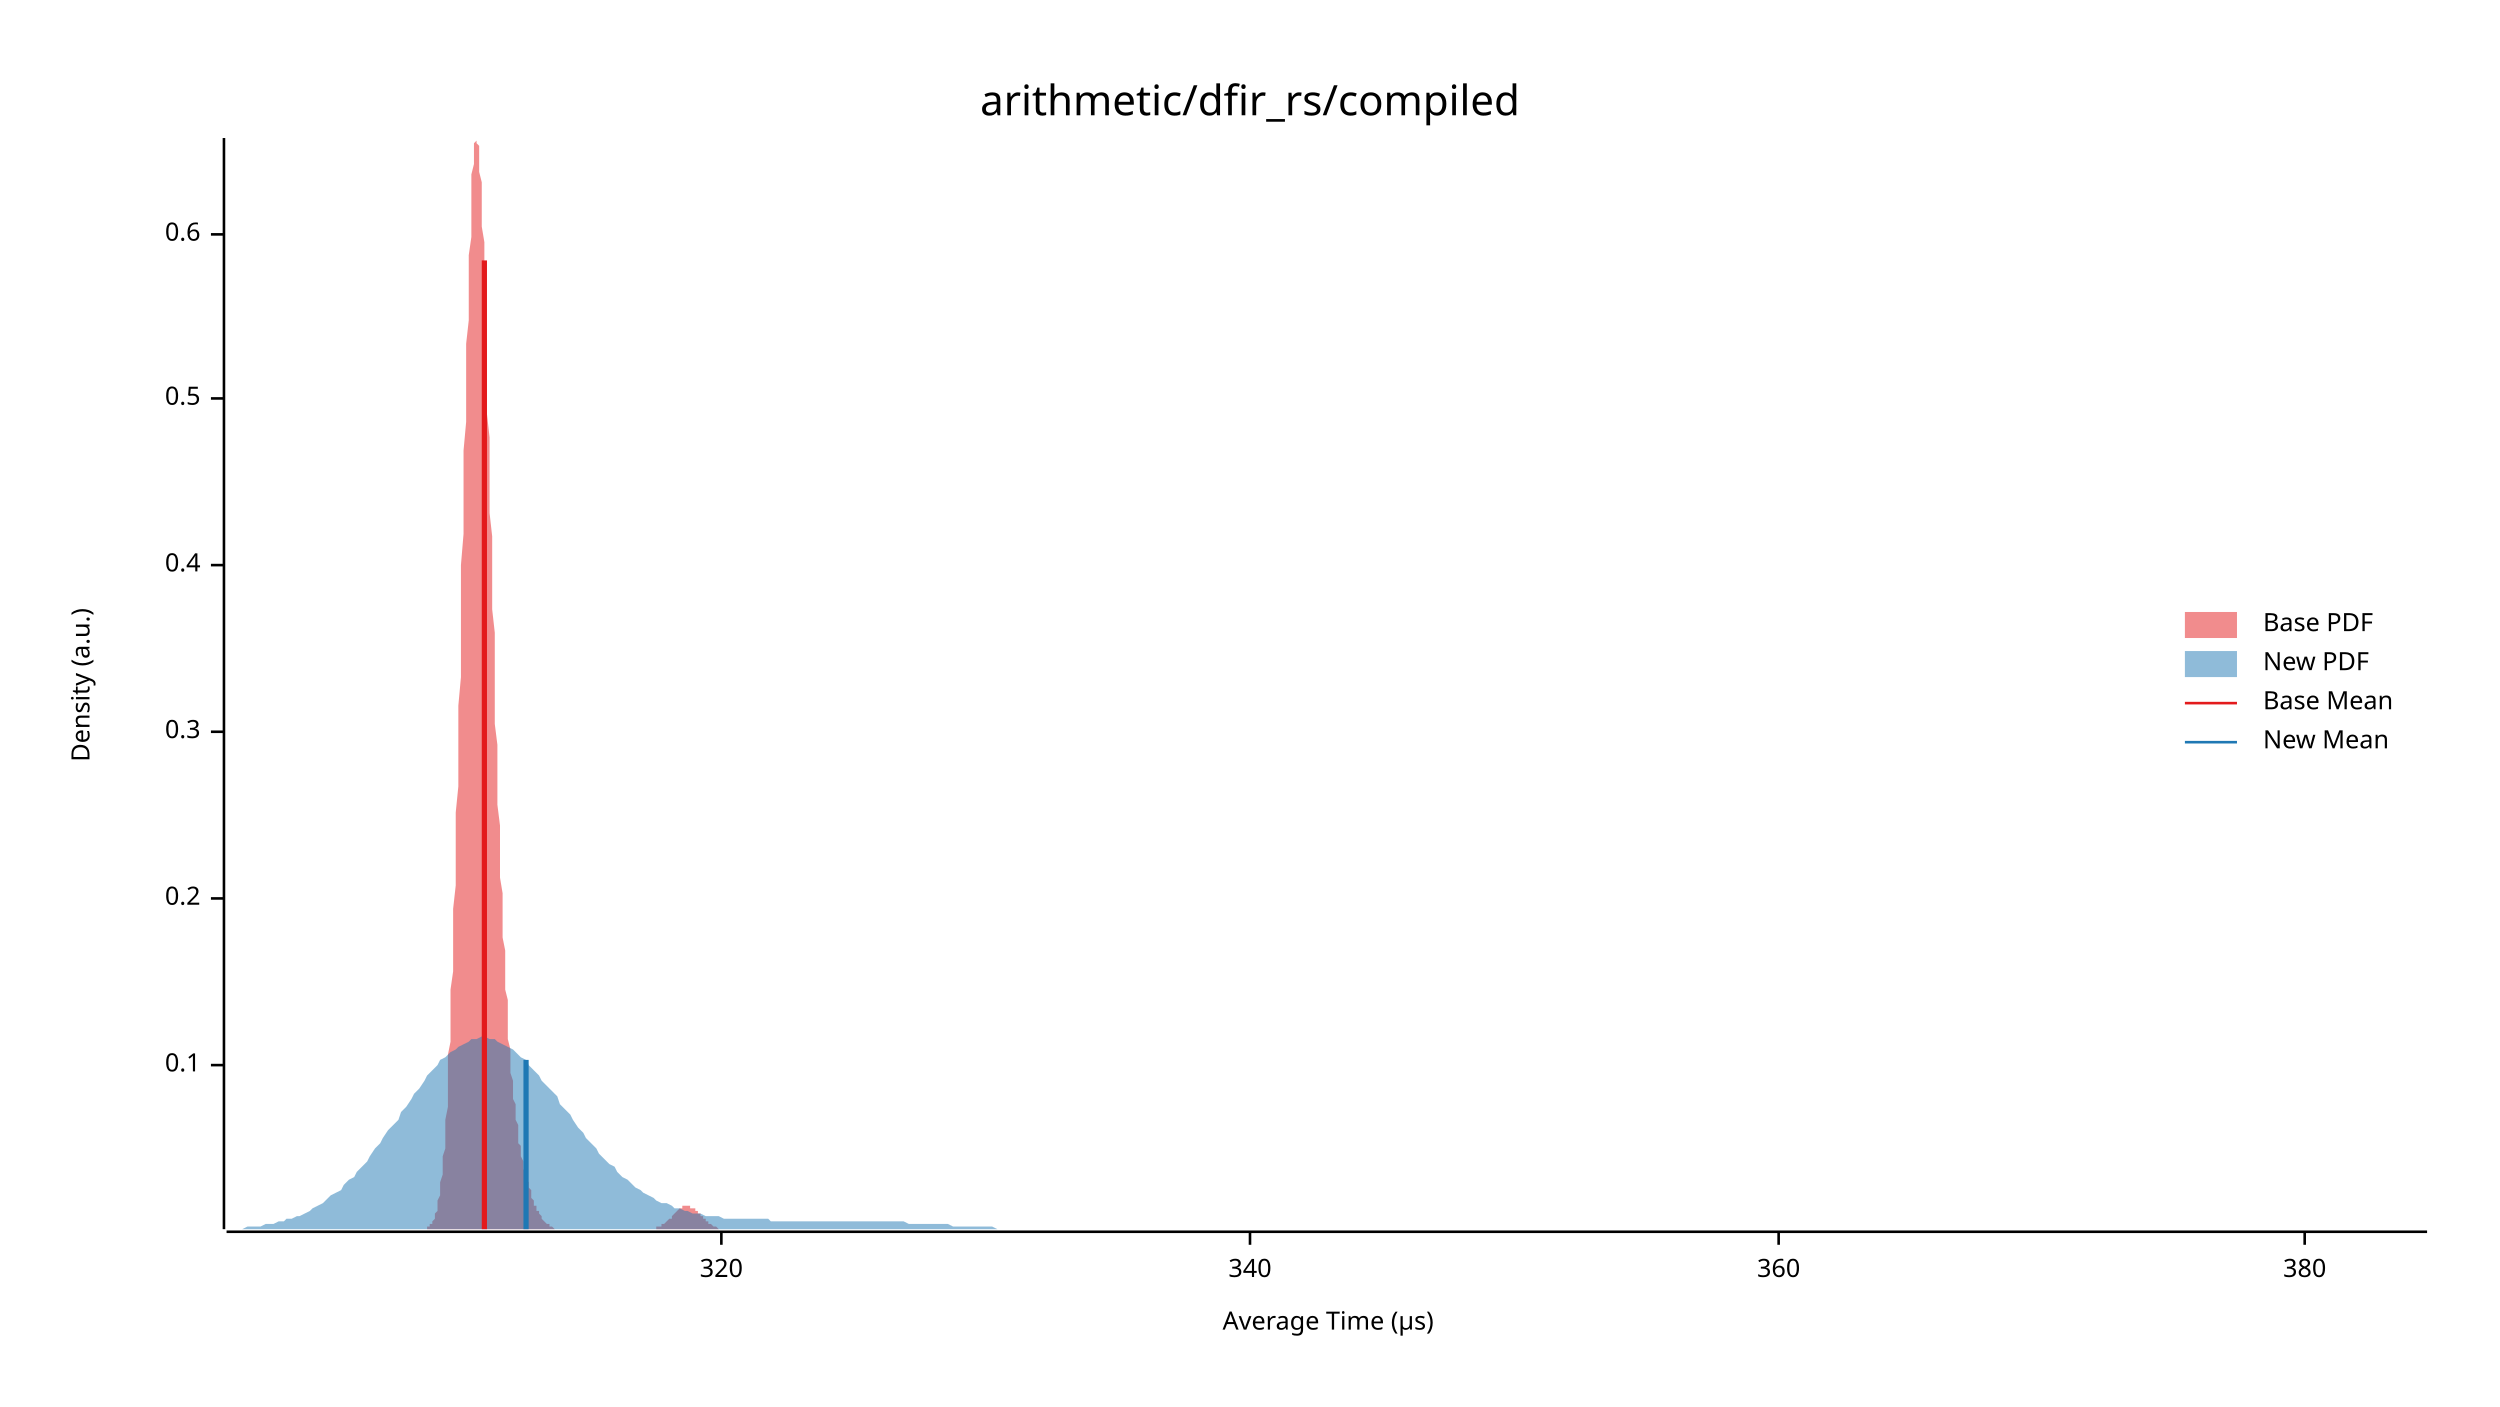
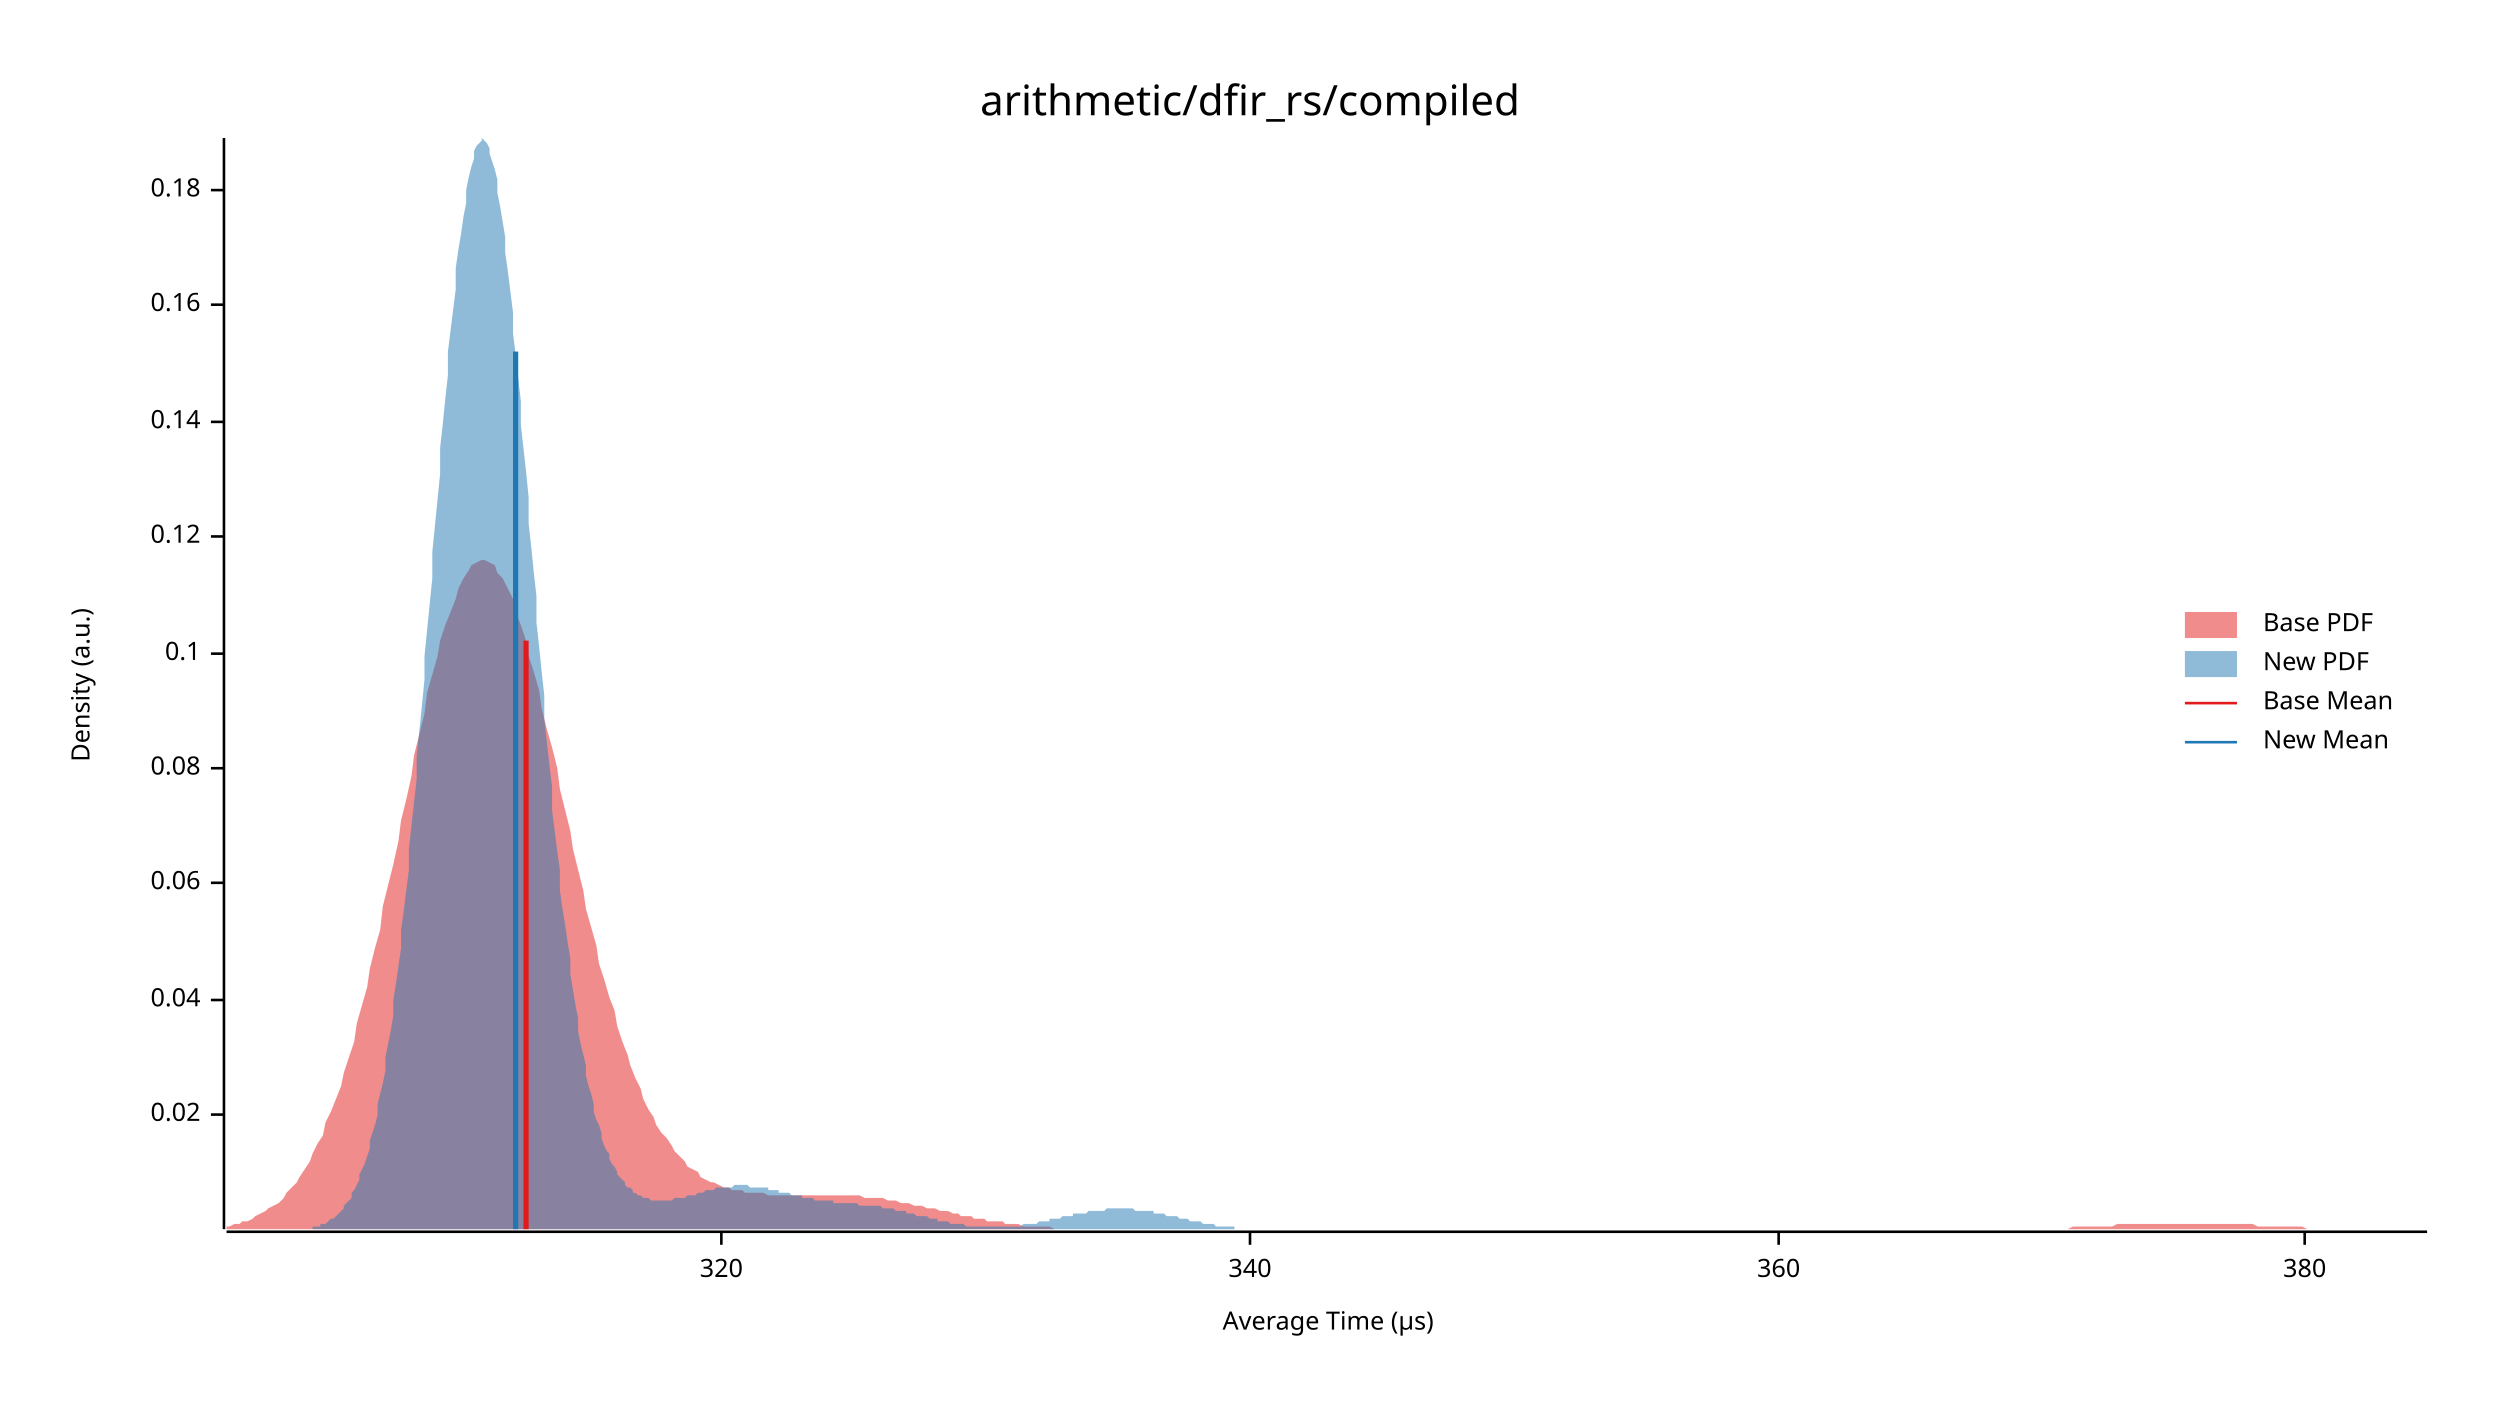
<svg xmlns="http://www.w3.org/2000/svg" width="960" height="540" viewBox="0 0 960 540">
  <text x="480" y="32" dy="0.76em" text-anchor="middle" font-family="sans-serif" font-size="16.129" opacity="1" fill="#000000">
arithmetic/dfir_rs/compiled
</text>
  <text x="27" y="263" dy="0.76em" text-anchor="middle" font-family="sans-serif" font-size="9.677" opacity="1" fill="#000000" transform="rotate(270, 27, 263)">
Density (a.u.)
</text>
  <text x="510" y="513" dy="-0.5ex" text-anchor="middle" font-family="sans-serif" font-size="9.677" opacity="1" fill="#000000">
Average Time (µs)
</text>
  <polyline fill="none" opacity="1" stroke="#000000" stroke-width="1" points="86,53 86,472 " />
-   <text x="77" y="409" dy="0.5ex" text-anchor="end" font-family="sans-serif" font-size="9.677" opacity="1" fill="#000000">
+   <text x="77" y="428" dy="0.5ex" text-anchor="end" font-family="sans-serif" font-size="9.677" opacity="1" fill="#000000">
+ 0.02
+ </text>
+   <polyline fill="none" opacity="1" stroke="#000000" stroke-width="1" points="81,428 86,428 " />
+   <text x="77" y="384" dy="0.5ex" text-anchor="end" font-family="sans-serif" font-size="9.677" opacity="1" fill="#000000">
+ 0.04
+ </text>
+   <polyline fill="none" opacity="1" stroke="#000000" stroke-width="1" points="81,384 86,384 " />
+   <text x="77" y="339" dy="0.5ex" text-anchor="end" font-family="sans-serif" font-size="9.677" opacity="1" fill="#000000">
+ 0.06
+ </text>
+   <polyline fill="none" opacity="1" stroke="#000000" stroke-width="1" points="81,339 86,339 " />
+   <text x="77" y="295" dy="0.5ex" text-anchor="end" font-family="sans-serif" font-size="9.677" opacity="1" fill="#000000">
+ 0.08
+ </text>
+   <polyline fill="none" opacity="1" stroke="#000000" stroke-width="1" points="81,295 86,295 " />
+   <text x="77" y="251" dy="0.5ex" text-anchor="end" font-family="sans-serif" font-size="9.677" opacity="1" fill="#000000">
0.1
</text>
-   <polyline fill="none" opacity="1" stroke="#000000" stroke-width="1" points="81,409 86,409 " />
-   <text x="77" y="345" dy="0.5ex" text-anchor="end" font-family="sans-serif" font-size="9.677" opacity="1" fill="#000000">
- 0.2
+   <polyline fill="none" opacity="1" stroke="#000000" stroke-width="1" points="81,251 86,251 " />
+   <text x="77" y="206" dy="0.5ex" text-anchor="end" font-family="sans-serif" font-size="9.677" opacity="1" fill="#000000">
+ 0.12
</text>
-   <polyline fill="none" opacity="1" stroke="#000000" stroke-width="1" points="81,345 86,345 " />
-   <text x="77" y="281" dy="0.5ex" text-anchor="end" font-family="sans-serif" font-size="9.677" opacity="1" fill="#000000">
- 0.3
+   <polyline fill="none" opacity="1" stroke="#000000" stroke-width="1" points="81,206 86,206 " />
+   <text x="77" y="162" dy="0.5ex" text-anchor="end" font-family="sans-serif" font-size="9.677" opacity="1" fill="#000000">
+ 0.14
</text>
-   <polyline fill="none" opacity="1" stroke="#000000" stroke-width="1" points="81,281 86,281 " />
-   <text x="77" y="217" dy="0.5ex" text-anchor="end" font-family="sans-serif" font-size="9.677" opacity="1" fill="#000000">
- 0.4
+   <polyline fill="none" opacity="1" stroke="#000000" stroke-width="1" points="81,162 86,162 " />
+   <text x="77" y="117" dy="0.5ex" text-anchor="end" font-family="sans-serif" font-size="9.677" opacity="1" fill="#000000">
+ 0.16
</text>
-   <polyline fill="none" opacity="1" stroke="#000000" stroke-width="1" points="81,217 86,217 " />
-   <text x="77" y="153" dy="0.5ex" text-anchor="end" font-family="sans-serif" font-size="9.677" opacity="1" fill="#000000">
- 0.5
+   <polyline fill="none" opacity="1" stroke="#000000" stroke-width="1" points="81,117 86,117 " />
+   <text x="77" y="73" dy="0.5ex" text-anchor="end" font-family="sans-serif" font-size="9.677" opacity="1" fill="#000000">
+ 0.18
</text>
-   <polyline fill="none" opacity="1" stroke="#000000" stroke-width="1" points="81,153 86,153 " />
-   <text x="77" y="90" dy="0.5ex" text-anchor="end" font-family="sans-serif" font-size="9.677" opacity="1" fill="#000000">
- 0.6
- </text>
-   <polyline fill="none" opacity="1" stroke="#000000" stroke-width="1" points="81,90 86,90 " />
+   <polyline fill="none" opacity="1" stroke="#000000" stroke-width="1" points="81,73 86,73 " />
  <polyline fill="none" opacity="1" stroke="#000000" stroke-width="1" points="87,473 932,473 " />
  <text x="277" y="483" dy="0.76em" text-anchor="middle" font-family="sans-serif" font-size="9.677" opacity="1" fill="#000000">
320
</text>
  <polyline fill="none" opacity="1" stroke="#000000" stroke-width="1" points="277,473 277,478 " />
  <text x="480" y="483" dy="0.76em" text-anchor="middle" font-family="sans-serif" font-size="9.677" opacity="1" fill="#000000">
340
</text>
  <polyline fill="none" opacity="1" stroke="#000000" stroke-width="1" points="480,473 480,478 " />
  <text x="683" y="483" dy="0.76em" text-anchor="middle" font-family="sans-serif" font-size="9.677" opacity="1" fill="#000000">
360
</text>
  <polyline fill="none" opacity="1" stroke="#000000" stroke-width="1" points="683,473 683,478 " />
  <text x="885" y="483" dy="0.76em" text-anchor="middle" font-family="sans-serif" font-size="9.677" opacity="1" fill="#000000">
380
</text>
  <polyline fill="none" opacity="1" stroke="#000000" stroke-width="1" points="885,473 885,478 " />
-   <polygon opacity="0.5" fill="#E31A1C" points="163,472 163,472 163,472 163,472 164,472 164,472 164,471 164,471 165,471 165,471 165,471 165,470 166,470 166,470 166,469 166,469 167,468 167,468 167,467 167,466 168,465 168,464 168,463 168,462 168,461 169,459 169,457 169,456 169,454 170,451 170,449 170,446 170,444 171,441 171,437 171,434 171,430 172,425 172,421 172,416 172,411 172,405 173,400 173,393 173,387 173,380 174,373 174,365 174,357 174,349 175,340 175,331 175,322 175,312 176,302 176,292 176,282 176,271 177,260 177,250 177,239 177,228 177,217 178,205 178,194 178,184 178,173 179,162 179,152 179,142 179,132 180,123 180,114 180,106 180,98 181,91 181,84 181,78 181,72 181,67 182,63 182,60 182,57 182,55 183,54 183,53 183,54 183,55 184,56 184,59 184,62 184,66 185,70 185,75 185,80 185,87 186,93 186,100 186,108 186,115 186,124 187,132 187,141 187,150 187,159 188,168 188,178 188,187 188,197 189,206 189,215 189,225 189,234 190,243 190,252 190,261 190,270 190,278 191,286 191,294 191,302 191,309 192,317 192,324 192,330 192,337 193,343 193,349 193,355 193,360 194,365 194,370 194,375 194,380 195,384 195,388 195,392 195,396 195,399 196,403 196,406 196,409 196,412 197,415 197,417 197,420 197,422 198,424 198,426 198,428 198,430 199,432 199,434 199,436 199,437 199,439 200,440 200,442 200,443 200,444 201,446 201,447 201,448 201,449 202,450 202,451 202,452 202,453 203,454 203,455 203,456 203,456 204,457 204,458 204,459 204,459 204,460 205,461 205,461 205,462 205,463 206,463 206,464 206,464 206,465 207,465 207,466 207,466 207,466 208,467 208,467 208,468 208,468 208,468 209,469 209,469 209,469 209,469 210,470 210,470 210,470 210,470 211,470 211,471 211,471 211,471 212,471 212,471 212,471 212,471 213,472 213,472 213,472 213,472 213,472 214,472 214,472 214,472 214,472 215,472 215,472 215,472 215,472 216,472 216,472 216,472 216,472 217,472 217,472 217,472 217,472 217,472 218,472 218,472 218,472 218,472 219,472 219,472 219,472 219,472 220,472 220,472 220,472 220,472 221,472 221,472 221,472 221,472 222,472 222,472 222,472 222,472 222,472 223,472 223,472 223,472 223,472 224,472 224,472 224,472 224,472 225,472 225,472 225,472 225,472 226,472 226,472 226,472 226,472 226,472 227,472 227,472 227,472 227,472 228,472 228,472 228,472 228,472 229,472 229,472 229,472 229,472 230,472 230,472 230,472 230,472 231,472 231,472 231,472 231,472 231,472 232,472 232,472 232,472 232,472 233,472 233,472 233,472 233,472 234,472 234,472 234,472 234,472 235,472 235,472 235,472 235,472 235,472 236,472 236,472 236,472 236,472 237,472 237,472 237,472 237,472 238,472 238,472 238,472 238,472 239,472 239,472 239,472 239,472 240,472 240,472 240,472 240,472 240,472 241,472 241,472 241,472 241,472 242,472 242,472 242,472 242,472 243,472 243,472 243,472 243,472 244,472 244,472 244,472 244,472 244,472 245,472 245,472 245,472 245,472 246,472 246,472 246,472 246,472 247,472 247,472 247,472 247,472 248,472 248,472 248,472 248,472 249,472 249,472 249,472 249,472 249,472 250,472 250,472 250,472 250,472 251,472 251,472 251,472 251,472 252,472 252,472 252,472 252,471 253,471 253,471 253,471 253,471 254,471 254,471 254,471 254,470 254,470 255,470 255,470 255,470 255,470 256,469 256,469 256,469 256,469 257,468 257,468 257,468 257,468 258,468 258,467 258,467 258,467 258,467 259,466 259,466 259,466 259,466 260,465 260,465 260,465 260,465 261,464 261,464 261,464 261,464 262,464 262,464 262,464 262,463 263,463 263,463 263,463 263,463 263,463 264,463 264,463 264,463 264,463 265,463 265,463 265,463 265,464 266,464 266,464 266,464 266,464 267,464 267,464 267,465 267,465 267,465 268,465 268,465 268,466 268,466 269,466 269,466 269,467 269,467 270,467 270,467 270,468 270,468 271,468 271,468 271,469 271,469 272,469 272,469 272,469 272,470 272,470 273,470 273,470 273,470 273,470 274,471 274,471 274,471 274,471 275,471 275,471 275,471 275,471 276,472 276,472 276,472 276,472 276,472 277,472 277,472 277,472 277,472 278,472 278,472 278,472 278,472 279,472 279,472 279,472 279,472 280,472 280,472 280,472 280,472 281,472 281,472 281,472 281,472 163,472 " />
-   <polygon opacity="0.5" fill="#1F78B4" points="87,472 88,472 90,472 92,472 93,472 95,471 97,471 98,471 100,471 102,470 103,470 105,470 107,469 109,469 110,468 112,468 114,467 115,467 117,466 119,465 120,464 122,463 124,462 125,461 127,459 129,458 131,457 132,455 134,453 136,452 137,450 139,448 141,446 142,444 144,441 146,439 147,437 149,434 151,432 153,430 154,427 156,425 158,422 159,420 161,418 163,415 164,413 166,411 168,409 169,407 171,406 173,404 175,403 176,402 178,401 180,400 181,399 183,399 185,398 186,398 188,399 190,399 191,400 193,401 195,402 197,403 198,404 200,406 202,407 203,409 205,411 207,413 208,415 210,417 212,419 214,421 215,424 217,426 219,428 220,430 222,433 224,435 225,437 227,439 229,441 230,443 232,445 234,447 236,448 237,450 239,452 241,453 242,454 244,456 246,457 247,458 249,459 251,460 252,461 254,462 256,462 258,463 259,464 261,464 263,465 264,465 266,466 268,466 269,466 271,467 273,467 274,467 276,467 278,468 280,468 281,468 283,468 285,468 286,468 288,468 290,468 291,468 293,468 295,468 296,469 298,469 300,469 302,469 303,469 305,469 307,469 308,469 310,469 312,469 313,469 315,469 317,469 318,469 320,469 322,469 324,469 325,469 327,469 329,469 330,469 332,469 334,469 335,469 337,469 339,469 341,469 342,469 344,469 346,469 347,469 349,470 351,470 352,470 354,470 356,470 357,470 359,470 361,470 363,470 364,470 366,471 368,471 369,471 371,471 373,471 374,471 376,471 378,471 379,471 381,471 383,472 385,472 386,472 388,472 390,472 391,472 393,472 395,472 396,472 398,472 400,472 401,472 403,472 405,472 407,472 408,472 410,472 412,472 413,472 415,472 417,472 418,472 420,472 422,472 423,472 425,472 427,472 429,472 430,472 432,472 434,472 435,472 437,472 439,472 440,472 442,472 444,472 445,472 447,472 449,472 451,472 452,472 454,472 456,472 457,472 459,472 461,472 462,472 464,472 466,472 468,472 469,472 471,472 473,472 474,472 476,472 478,472 479,472 481,472 483,472 484,472 486,472 488,472 490,472 491,472 493,472 495,472 496,472 498,472 500,472 501,472 503,472 505,472 506,472 508,472 510,472 512,472 513,472 515,472 517,472 518,472 520,472 522,472 523,472 525,472 527,472 528,472 530,472 532,472 534,472 535,472 537,472 539,472 540,472 542,472 544,472 545,472 547,472 549,472 550,472 552,472 554,472 556,472 557,472 559,472 561,472 562,472 564,472 566,472 567,472 569,472 571,472 573,472 574,472 576,472 578,472 579,472 581,472 583,472 584,472 586,472 588,472 589,472 591,472 593,472 595,472 596,472 598,472 600,472 601,472 603,472 605,472 606,472 608,472 610,472 611,472 613,472 615,472 617,472 618,472 620,472 622,472 623,472 625,472 627,472 628,472 630,472 632,472 633,472 635,472 637,472 639,472 640,472 642,472 644,472 645,472 647,472 649,472 650,472 652,472 654,472 655,472 657,472 659,472 661,472 662,472 664,472 666,472 667,472 669,472 671,472 672,472 674,472 676,472 677,472 679,472 681,472 683,472 684,472 686,472 688,472 689,472 691,472 693,472 694,472 696,472 698,472 700,472 701,472 703,472 705,472 706,472 708,472 710,472 711,472 713,472 715,472 716,472 718,472 720,472 722,472 723,472 725,472 727,472 728,472 730,472 732,472 733,472 735,472 737,472 738,472 740,472 742,472 744,472 745,472 747,472 749,472 750,472 752,472 754,472 755,472 757,472 759,472 760,472 762,472 764,472 766,472 767,472 769,472 771,472 772,472 774,472 776,472 777,472 779,472 781,472 782,472 784,472 786,472 788,472 789,472 791,472 793,472 794,472 796,472 798,472 799,472 801,472 803,472 804,472 806,472 808,472 810,472 811,472 813,472 815,472 816,472 818,472 820,472 821,472 823,472 825,472 827,472 828,472 830,472 832,472 833,472 835,472 837,472 838,472 840,472 842,472 843,472 845,472 847,472 849,472 850,472 852,472 854,472 855,472 857,472 859,472 860,472 862,472 864,472 865,472 867,472 869,472 871,472 872,472 874,472 876,472 877,472 879,472 881,472 882,472 884,472 886,472 887,472 889,472 891,472 893,472 894,472 896,472 898,472 899,472 901,472 903,472 904,472 906,472 908,472 909,472 911,472 913,472 915,472 916,472 918,472 920,472 921,472 923,472 925,472 926,472 928,472 930,472 932,472 932,472 87,472 " />
-   <polyline fill="none" opacity="1" stroke="#E31A1C" stroke-width="2" points="186,472 186,100 " />
-   <polyline fill="none" opacity="1" stroke="#1F78B4" stroke-width="2" points="202,472 202,407 " />
+   <polygon opacity="0.5" fill="#E31A1C" points="87,471 88,471 90,470 92,470 93,469 95,469 97,468 98,467 100,466 102,465 103,464 105,463 107,462 109,460 110,458 112,456 114,454 115,452 117,449 119,446 120,443 122,439 124,436 125,431 127,427 129,422 131,417 132,412 134,406 136,400 137,393 139,386 141,379 142,372 144,364 146,357 147,348 149,340 151,332 153,323 154,315 156,307 158,298 159,290 161,282 163,274 164,266 166,259 168,252 169,246 171,240 173,235 175,230 176,226 178,222 180,219 181,217 183,216 185,215 186,215 188,216 190,217 191,220 193,222 195,226 197,230 198,235 200,240 202,246 203,252 205,258 207,265 208,272 210,280 212,287 214,295 215,303 217,311 219,319 220,326 222,334 224,342 225,349 227,356 229,363 230,370 232,376 234,383 236,388 237,394 239,400 241,405 242,409 244,414 246,418 247,422 249,426 251,429 252,432 254,435 256,437 258,440 259,442 261,444 263,446 264,448 266,449 268,450 269,452 271,453 273,454 274,454 276,455 278,456 280,456 281,457 283,457 285,457 286,458 288,458 290,458 291,458 293,458 295,459 296,459 298,459 300,459 302,459 303,459 305,459 307,459 308,459 310,459 312,459 313,459 315,459 317,459 318,459 320,459 322,459 324,459 325,459 327,459 329,459 330,459 332,460 334,460 335,460 337,460 339,460 341,461 342,461 344,461 346,462 347,462 349,462 351,463 352,463 354,463 356,464 357,464 359,464 361,465 363,465 364,465 366,466 368,466 369,467 371,467 373,467 374,468 376,468 378,468 379,469 381,469 383,469 385,469 386,470 388,470 390,470 391,470 393,471 395,471 396,471 398,471 400,471 401,471 403,471 405,472 407,472 408,472 410,472 412,472 413,472 415,472 417,472 418,472 420,472 422,472 423,472 425,472 427,472 429,472 430,472 432,472 434,472 435,472 437,472 439,472 440,472 442,472 444,472 445,472 447,472 449,472 451,472 452,472 454,472 456,472 457,472 459,472 461,472 462,472 464,472 466,472 468,472 469,472 471,472 473,472 474,472 476,472 478,472 479,472 481,472 483,472 484,472 486,472 488,472 490,472 491,472 493,472 495,472 496,472 498,472 500,472 501,472 503,472 505,472 506,472 508,472 510,472 512,472 513,472 515,472 517,472 518,472 520,472 522,472 523,472 525,472 527,472 528,472 530,472 532,472 534,472 535,472 537,472 539,472 540,472 542,472 544,472 545,472 547,472 549,472 550,472 552,472 554,472 556,472 557,472 559,472 561,472 562,472 564,472 566,472 567,472 569,472 571,472 573,472 574,472 576,472 578,472 579,472 581,472 583,472 584,472 586,472 588,472 589,472 591,472 593,472 595,472 596,472 598,472 600,472 601,472 603,472 605,472 606,472 608,472 610,472 611,472 613,472 615,472 617,472 618,472 620,472 622,472 623,472 625,472 627,472 628,472 630,472 632,472 633,472 635,472 637,472 639,472 640,472 642,472 644,472 645,472 647,472 649,472 650,472 652,472 654,472 655,472 657,472 659,472 661,472 662,472 664,472 666,472 667,472 669,472 671,472 672,472 674,472 676,472 677,472 679,472 681,472 683,472 684,472 686,472 688,472 689,472 691,472 693,472 694,472 696,472 698,472 700,472 701,472 703,472 705,472 706,472 708,472 710,472 711,472 713,472 715,472 716,472 718,472 720,472 722,472 723,472 725,472 727,472 728,472 730,472 732,472 733,472 735,472 737,472 738,472 740,472 742,472 744,472 745,472 747,472 749,472 750,472 752,472 754,472 755,472 757,472 759,472 760,472 762,472 764,472 766,472 767,472 769,472 771,472 772,472 774,472 776,472 777,472 779,472 781,472 782,472 784,472 786,472 788,472 789,472 791,472 793,472 794,472 796,471 798,471 799,471 801,471 803,471 804,471 806,471 808,471 810,471 811,471 813,470 815,470 816,470 818,470 820,470 821,470 823,470 825,470 827,470 828,470 830,470 832,470 833,470 835,470 837,470 838,470 840,470 842,470 843,470 845,470 847,470 849,470 850,470 852,470 854,470 855,470 857,470 859,470 860,470 862,470 864,470 865,470 867,471 869,471 871,471 872,471 874,471 876,471 877,471 879,471 881,471 882,471 884,471 886,472 887,472 889,472 891,472 893,472 894,472 896,472 898,472 899,472 901,472 903,472 904,472 906,472 908,472 909,472 911,472 913,472 915,472 916,472 918,472 920,472 921,472 923,472 925,472 926,472 928,472 930,472 932,472 932,472 87,472 " />
+   <polygon opacity="0.5" fill="#1F78B4" points="120,471 120,471 121,471 122,471 123,471 123,470 124,470 125,470 126,469 126,469 127,468 128,468 129,467 129,467 130,466 131,465 132,464 132,463 133,462 134,461 135,460 135,458 136,457 137,455 138,453 138,451 139,449 140,447 141,444 142,441 142,438 143,435 144,432 145,428 145,424 146,420 147,416 148,411 148,406 149,401 150,396 151,390 151,384 152,378 153,371 154,364 154,357 155,350 156,342 157,334 157,326 158,317 159,308 160,299 160,290 161,281 162,271 163,261 163,252 164,242 165,232 166,222 166,212 167,202 168,192 169,182 169,172 170,163 171,153 172,144 172,135 173,127 174,119 175,111 175,103 176,96 177,90 178,83 179,78 179,73 180,68 181,64 182,61 182,58 183,56 184,55 185,54 185,53 186,54 187,55 188,57 188,59 189,62 190,65 191,69 191,74 192,79 193,85 194,91 194,97 195,104 196,112 197,120 197,128 198,136 199,145 200,154 200,163 201,172 202,181 203,191 203,201 204,210 205,220 206,229 206,239 207,248 208,258 209,267 209,276 210,285 211,294 212,302 212,311 213,319 214,327 215,334 215,342 216,349 217,355 218,362 219,368 219,374 220,380 221,386 222,391 222,396 223,401 224,405 225,409 225,413 226,417 227,420 228,424 228,427 229,430 230,432 231,435 231,437 232,440 233,442 234,443 234,445 235,447 236,448 237,450 237,451 238,452 239,453 240,454 240,455 241,456 242,456 243,457 243,458 244,458 245,459 246,459 246,459 247,460 248,460 249,460 249,460 250,461 251,461 252,461 252,461 253,461 254,461 255,461 255,461 256,461 257,461 258,461 259,460 259,460 260,460 261,460 262,460 262,460 263,460 264,459 265,459 265,459 266,459 267,459 268,458 268,458 269,458 270,458 271,457 271,457 272,457 273,457 274,457 274,457 275,456 276,456 277,456 277,456 278,456 279,456 280,456 280,456 281,456 282,455 283,455 283,455 284,455 285,455 286,455 286,455 287,455 288,456 289,456 289,456 290,456 291,456 292,456 292,456 293,456 294,456 295,456 295,457 296,457 297,457 298,457 299,457 299,458 300,458 301,458 302,458 302,458 303,458 304,459 305,459 305,459 306,459 307,459 308,459 308,460 309,460 310,460 311,460 311,460 312,460 313,461 314,461 314,461 315,461 316,461 317,461 317,461 318,461 319,461 320,461 320,462 321,462 322,462 323,462 323,462 324,462 325,462 326,462 326,462 327,462 328,462 329,462 329,462 330,463 331,463 332,463 332,463 333,463 334,463 335,463 336,463 336,463 337,463 338,463 339,464 339,464 340,464 341,464 342,464 342,464 343,464 344,465 345,465 345,465 346,465 347,465 348,465 348,466 349,466 350,466 351,466 351,466 352,467 353,467 354,467 354,467 355,467 356,467 357,468 357,468 358,468 359,468 360,468 360,469 361,469 362,469 363,469 363,469 364,469 365,470 366,470 366,470 367,470 368,470 369,470 369,470 370,470 371,471 372,471 372,471 373,471 374,471 375,471 376,471 376,471 377,471 378,471 379,471 379,471 380,471 381,471 382,471 382,471 383,471 384,471 385,471 385,471 386,471 387,471 388,471 388,471 389,471 390,471 391,471 391,471 392,471 393,470 394,470 394,470 395,470 396,470 397,470 397,470 398,470 399,469 400,469 400,469 401,469 402,469 403,469 403,468 404,468 405,468 406,468 406,468 407,468 408,467 409,467 409,467 410,467 411,467 412,467 412,466 413,466 414,466 415,466 416,466 416,466 417,466 418,465 419,465 419,465 420,465 421,465 422,465 422,465 423,465 424,465 425,464 425,464 426,464 427,464 428,464 428,464 429,464 430,464 431,464 431,464 432,464 433,464 434,464 434,464 435,464 436,465 437,465 437,465 438,465 439,465 440,465 440,465 441,465 442,465 443,465 443,466 444,466 445,466 446,466 446,466 447,466 448,467 449,467 449,467 450,467 451,467 452,467 453,468 453,468 454,468 455,468 456,468 456,468 457,469 458,469 459,469 459,469 460,469 461,469 462,470 462,470 463,470 464,470 465,470 465,470 466,470 467,471 468,471 468,471 469,471 470,471 471,471 471,471 472,471 473,471 474,471 474,472 475,472 476,472 477,472 477,472 478,472 479,472 480,472 480,472 481,472 482,472 483,472 483,472 484,472 485,472 486,472 486,472 487,472 488,472 489,472 489,472 490,472 491,472 492,472 493,472 493,472 494,472 495,472 496,472 496,472 496,472 120,472 " />
+   <polyline fill="none" opacity="1" stroke="#E31A1C" stroke-width="2" points="202,472 202,246 " />
+   <polyline fill="none" opacity="1" stroke="#1F78B4" stroke-width="2" points="198,472 198,135 " />
  <text x="869" y="235" dy="0.76em" text-anchor="start" font-family="sans-serif" font-size="9.677" opacity="1" fill="#000000">
Base PDF
</text>
  <text x="869" y="250" dy="0.76em" text-anchor="start" font-family="sans-serif" font-size="9.677" opacity="1" fill="#000000">
New PDF
</text>
  <text x="869" y="265" dy="0.76em" text-anchor="start" font-family="sans-serif" font-size="9.677" opacity="1" fill="#000000">
Base Mean
</text>
  <text x="869" y="280" dy="0.76em" text-anchor="start" font-family="sans-serif" font-size="9.677" opacity="1" fill="#000000">
New Mean
</text>
  <rect x="839" y="235" width="20" height="10" opacity="0.5" fill="#E31A1C" stroke="none" />
  <rect x="839" y="250" width="20" height="10" opacity="0.5" fill="#1F78B4" stroke="none" />
  <polyline fill="none" opacity="1" stroke="#E31A1C" stroke-width="1" points="839,270 859,270 " />
  <polyline fill="none" opacity="1" stroke="#1F78B4" stroke-width="1" points="839,285 859,285 " />
</svg>
